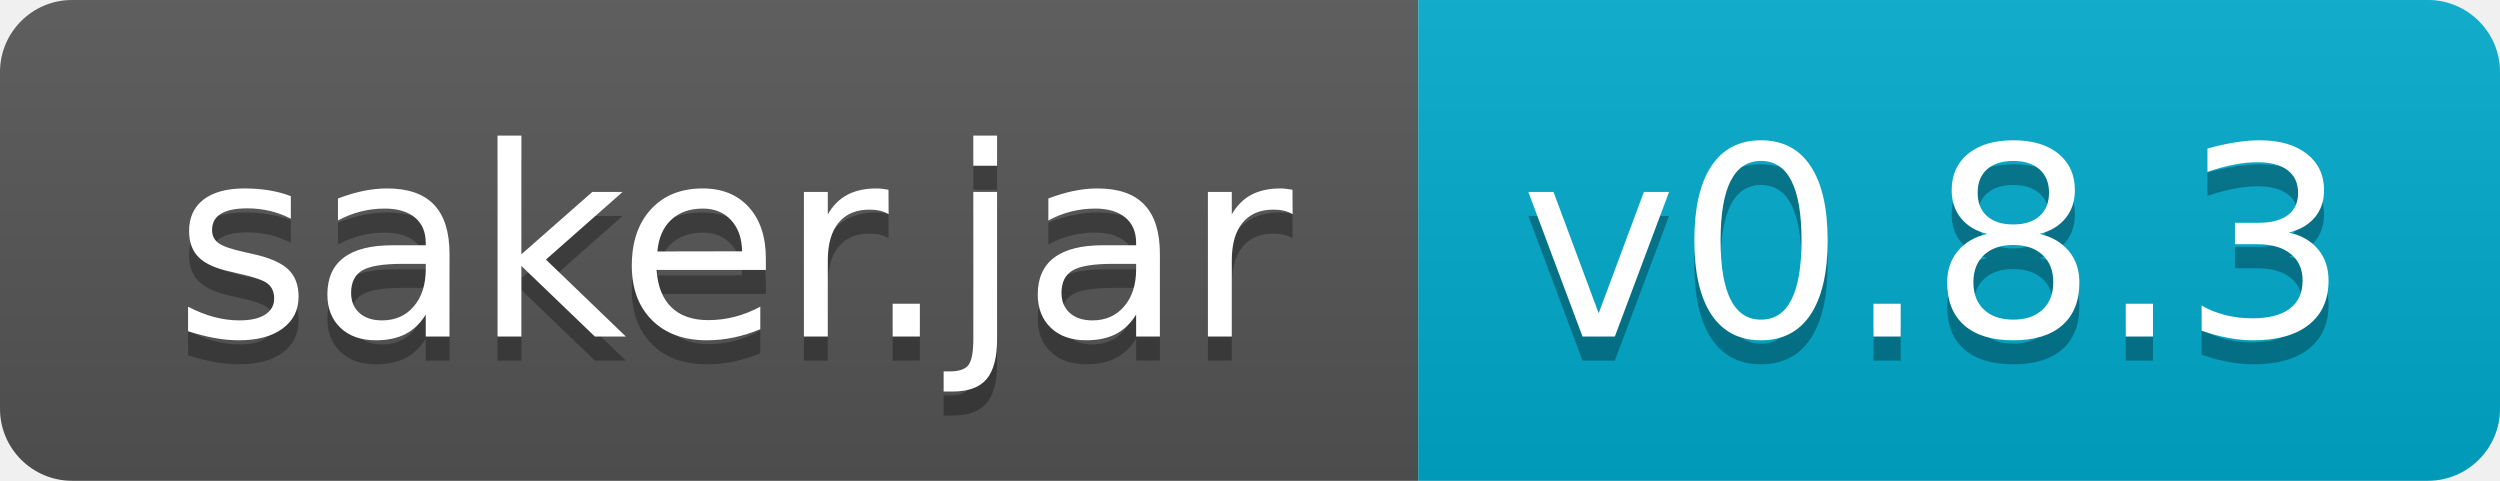
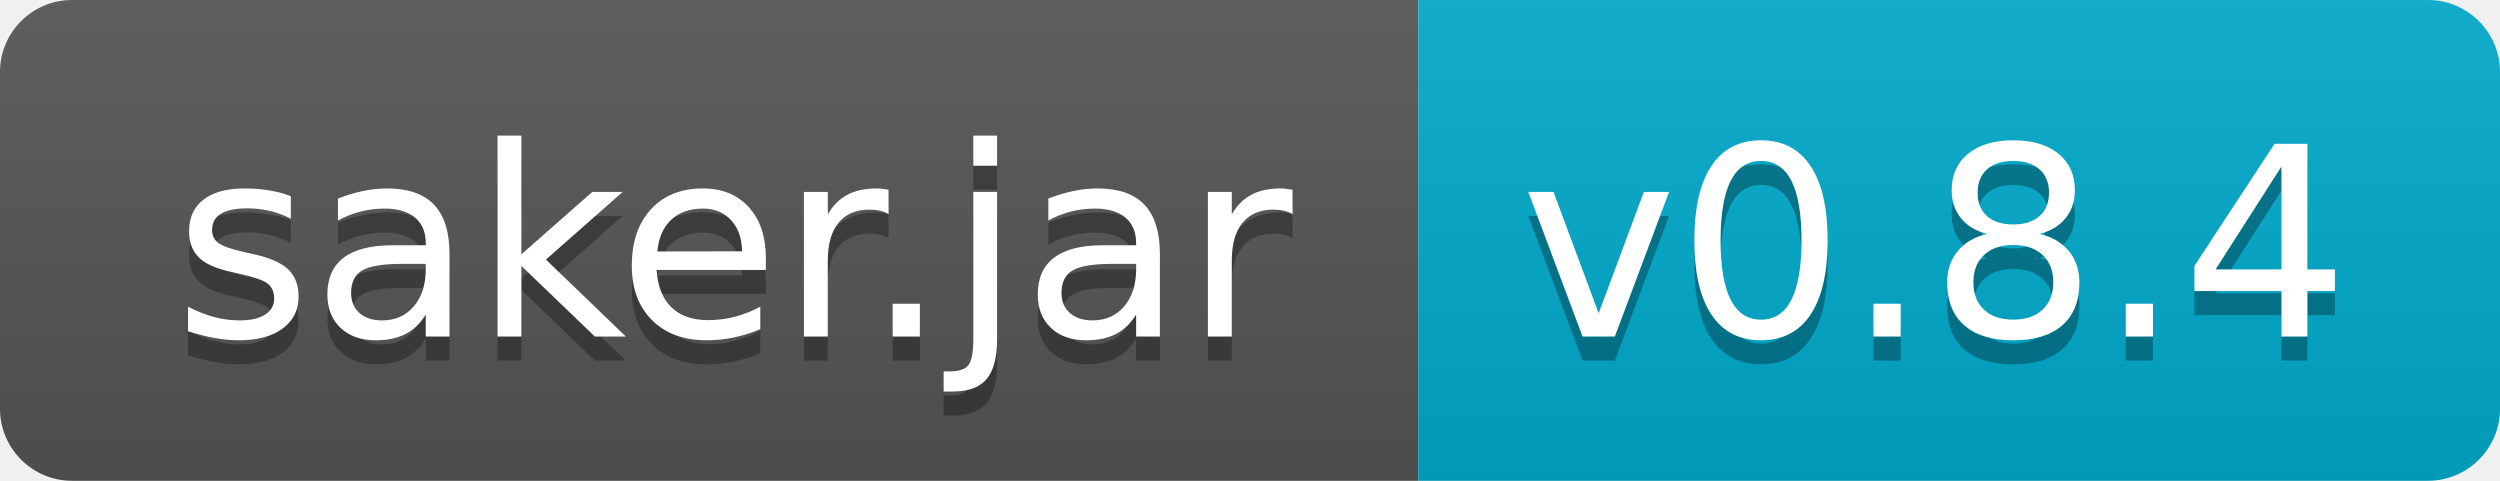
- <svg xmlns="http://www.w3.org/2000/svg" width="104" height="20">
+ <svg xmlns="http://www.w3.org/2000/svg" width="104" height="20" role="img" aria-label="saker.jar: v0.8.4">
  <linearGradient id="s" x2="0" y2="100%">
    <stop offset="0" stop-color="#bbb" stop-opacity=".1" />
    <stop offset="1" stop-opacity=".1" />
  </linearGradient>
  <clipPath id="r">
    <rect width="104" height="20" rx="3" fill="#fff" />
  </clipPath>
  <g clip-path="url(#r)">
    <rect width="59" height="20" fill="#555" />
    <rect x="59" width="45" height="20" fill="#0ac" />
    <rect width="104" height="20" fill="url(#s)" />
  </g>
  <g fill="#fff" text-anchor="middle" font-family="Verdana,Geneva,DejaVu Sans,sans-serif" text-rendering="geometricPrecision" font-size="110">
-     <text x="305" y="150" fill="#010101" fill-opacity=".3" transform="scale(.1)" textLength="490">saker.jar</text>
-     <text x="305" y="140" transform="scale(.1)" textLength="490">saker.jar</text>
-     <text x="805" y="150" fill="#010101" fill-opacity=".3" transform="scale(.1)" textLength="350">v0.8.3</text>
-     <text x="805" y="140" transform="scale(.1)" textLength="350">v0.8.3</text>
+     <text aria-hidden="true" x="305" y="150" fill="#010101" fill-opacity=".3" transform="scale(.1)" textLength="490">saker.jar</text>
+     <text x="305" y="140" transform="scale(.1)" fill="#fff" textLength="490">saker.jar</text>
+     <text aria-hidden="true" x="805" y="150" fill="#010101" fill-opacity=".3" transform="scale(.1)" textLength="350">v0.8.4</text>
+     <text x="805" y="140" transform="scale(.1)" fill="#fff" textLength="350">v0.8.4</text>
  </g>
</svg>
